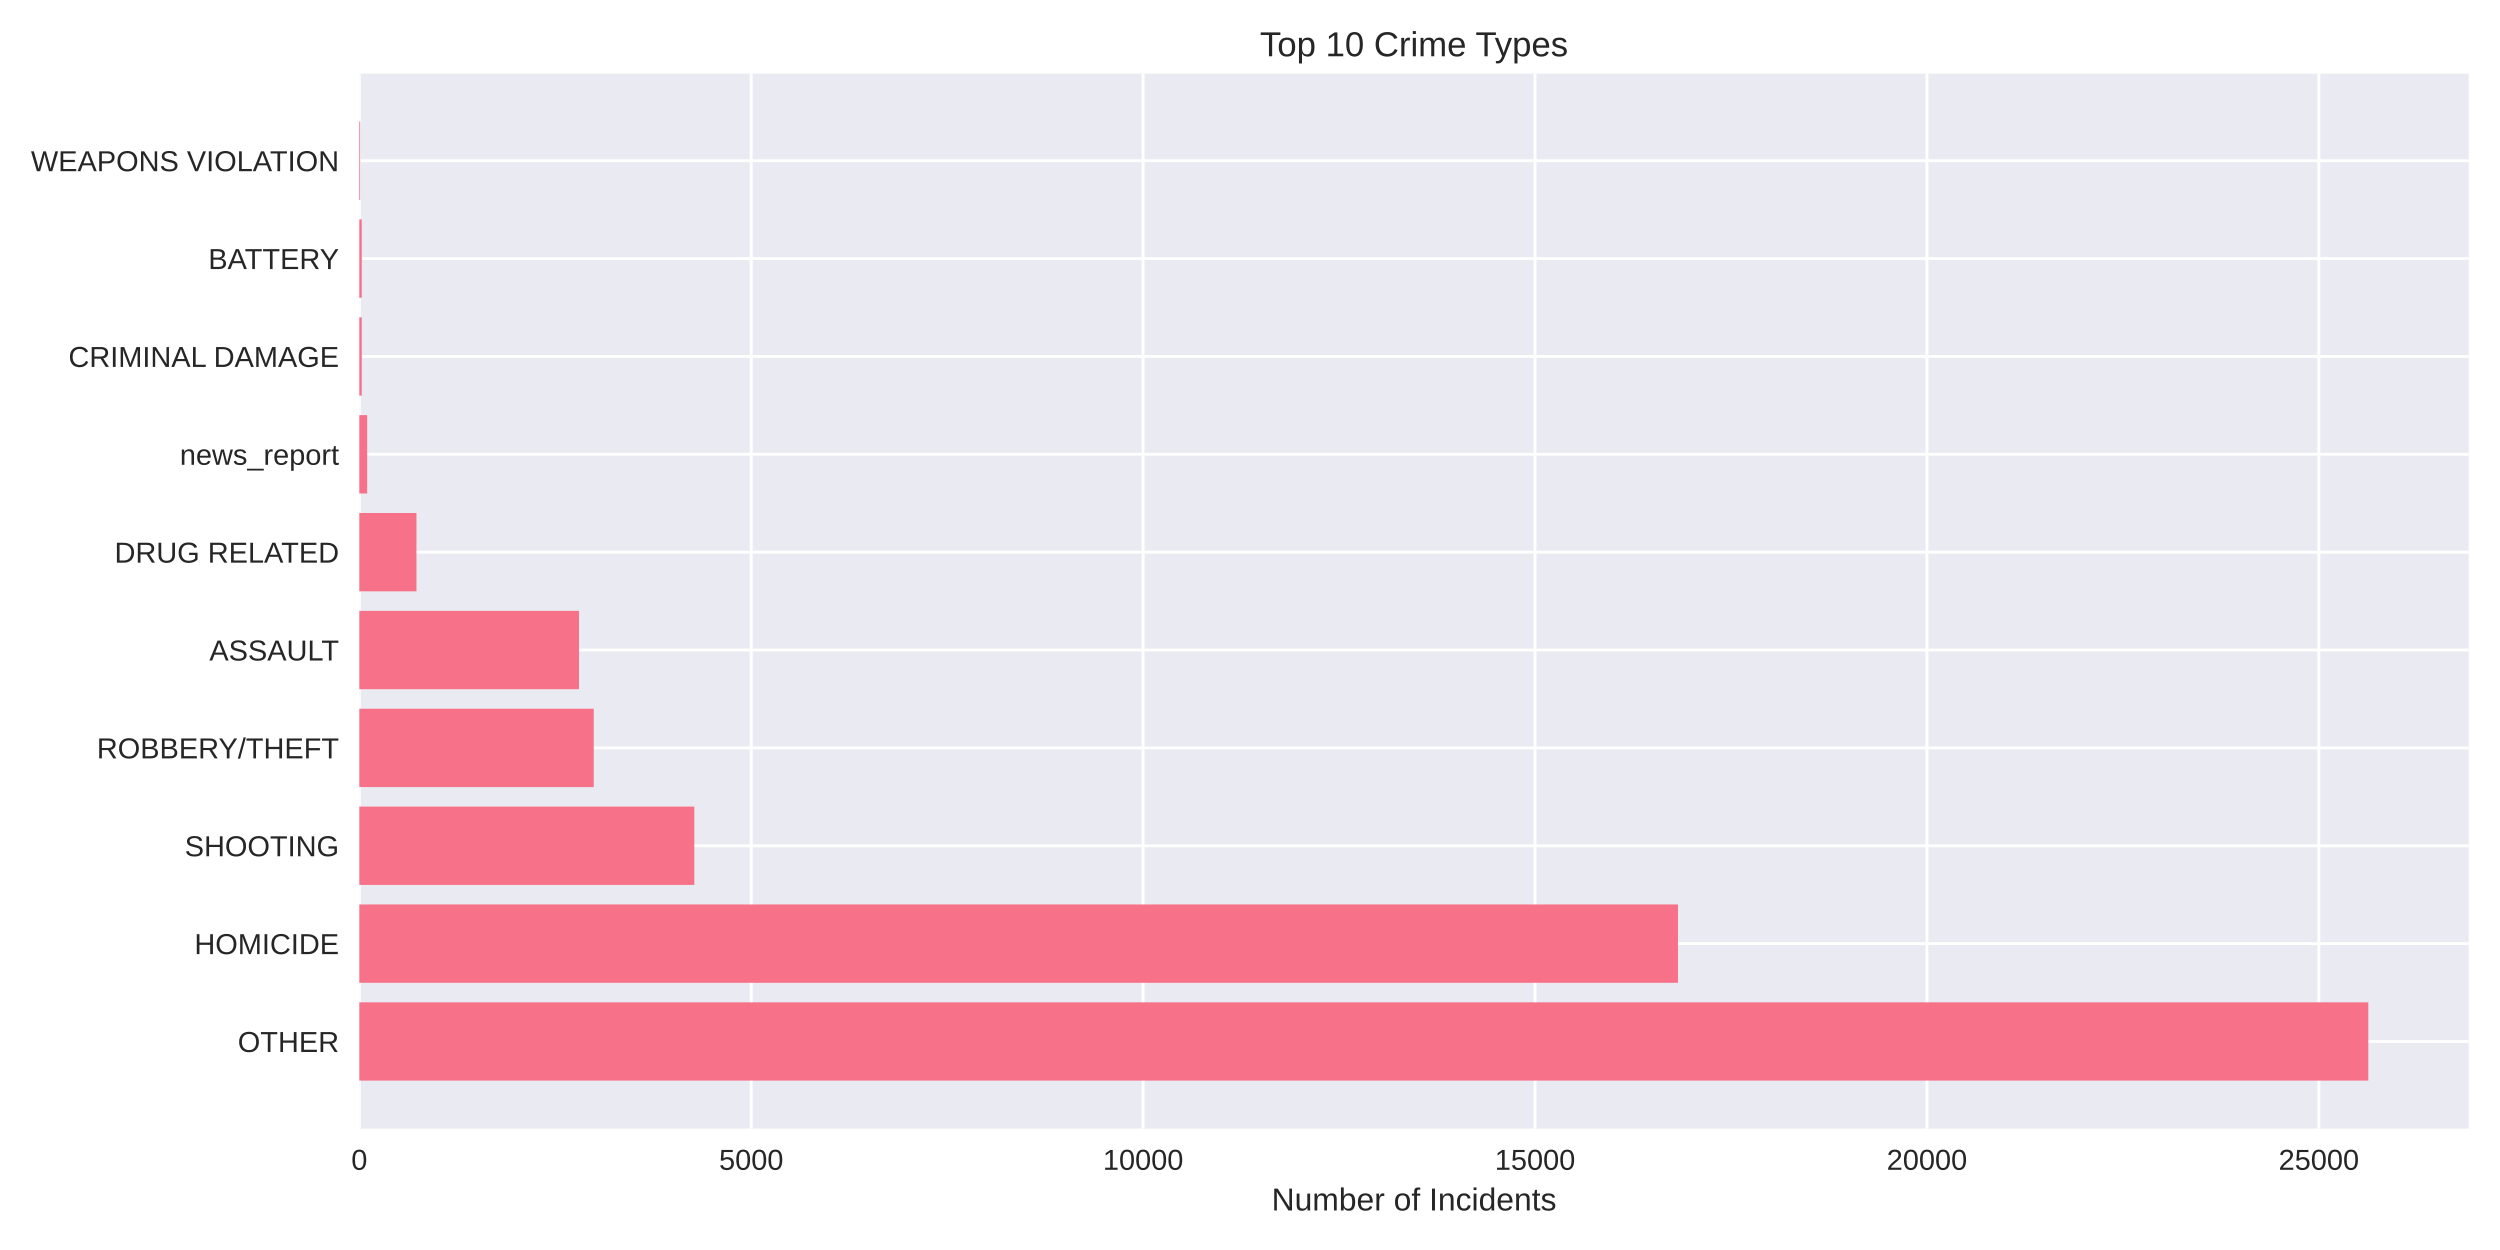
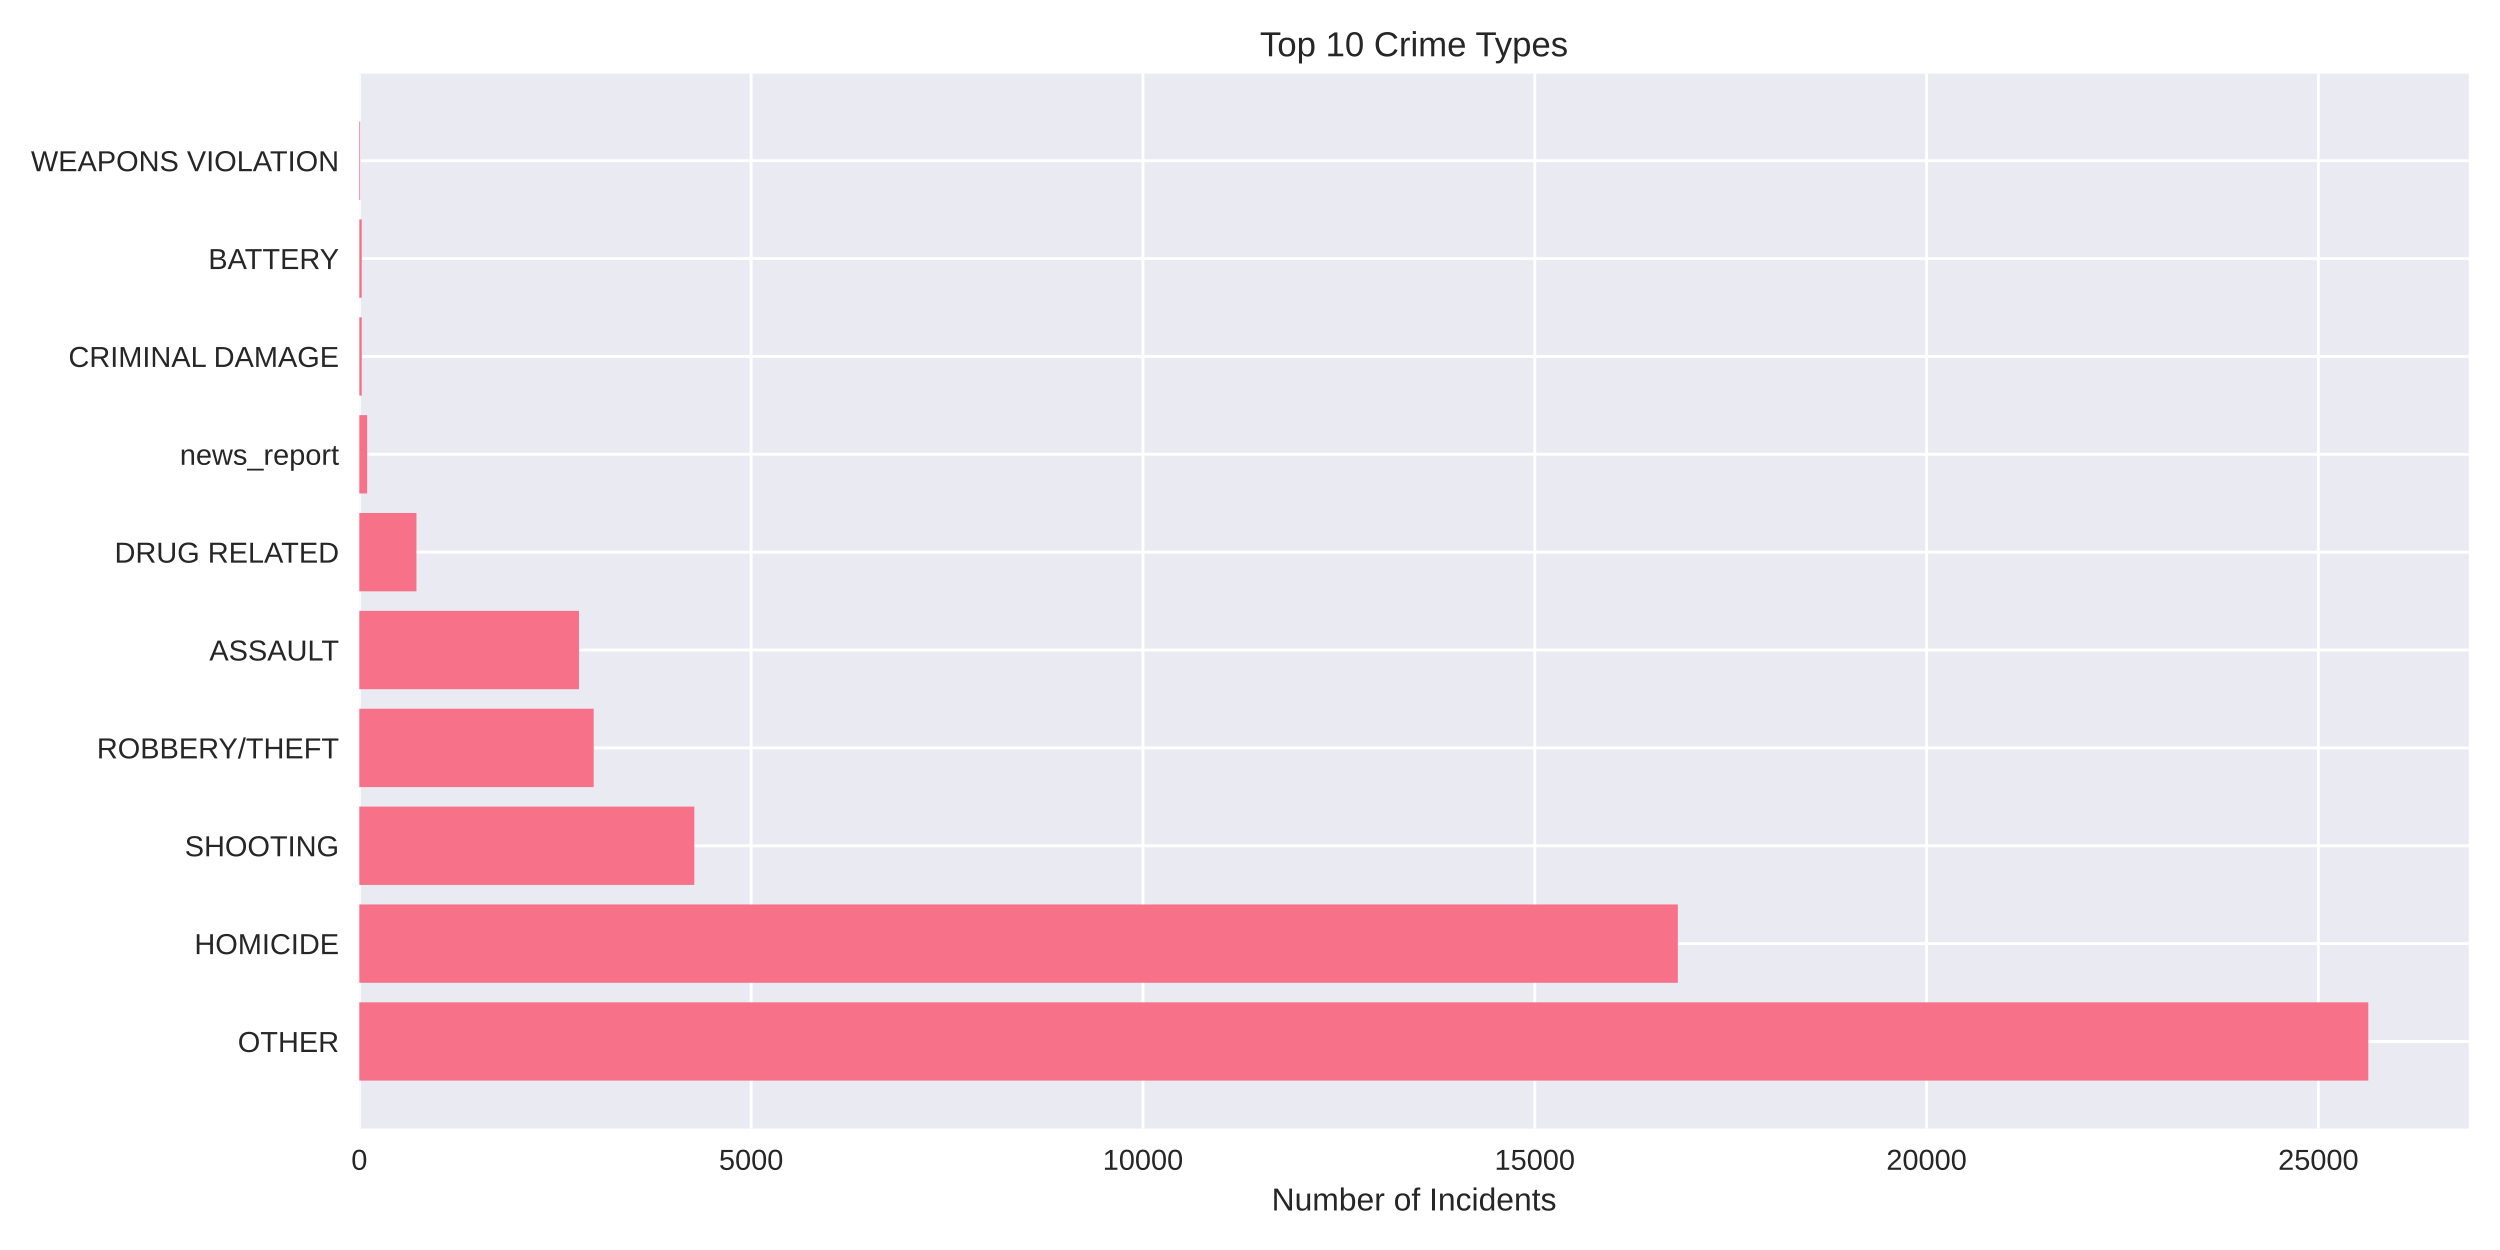
<svg xmlns="http://www.w3.org/2000/svg" width="864pt" height="432pt" viewBox="0 0 864 432" version="1.1">
  <defs>
    <style type="text/css">*{stroke-linejoin: round; stroke-linecap: butt}</style>
  </defs>
  <g id="figure_1">
    <g id="patch_1">
      <path d="M 0 432  L 864 432  L 864 0  L 0 0  z " style="fill: #ffffff" />
    </g>
    <g id="axes_1">
      <g id="patch_2">
        <path d="M 124.18 390.04  L 853.2 390.04  L 853.2 25.44  L 124.18 25.44  z " style="fill: #eaeaf2" />
      </g>
      <g id="matplotlib.axis_1">
        <g id="xtick_1">
          <g id="line2d_1">
-             <path d="M 124.18 390.04  L 124.18 25.44  " clip-path="url(#p4bff5a7f1b)" style="fill: none; stroke: #ffffff; stroke-linecap: round" />
+             <path d="M 124.18 390.04  L 124.18 25.44  " clip-path="url(#pe03a186d39)" style="fill: none; stroke: #ffffff; stroke-linecap: round" />
          </g>
          <g id="line2d_2" />
          <g id="text_1">
            <text style="fill: #262626; font: 10px 'Arial', 'Liberation Sans', 'DejaVu Sans', 'Bitstream Vera Sans', sans-serif; text-anchor: middle" x="124.18" y="404.287" transform="rotate(-0 124.18 404.2869)">0</text>
          </g>
        </g>
        <g id="xtick_2">
          <g id="line2d_3">
-             <path d="M 259.622 390.04  L 259.622 25.44  " clip-path="url(#p4bff5a7f1b)" style="fill: none; stroke: #ffffff; stroke-linecap: round" />
+             <path d="M 259.591 390.04  L 259.591 25.44  " clip-path="url(#pe03a186d39)" style="fill: none; stroke: #ffffff; stroke-linecap: round" />
          </g>
          <g id="line2d_4" />
          <g id="text_2">
-             <text style="fill: #262626; font: 10px 'Arial', 'Liberation Sans', 'DejaVu Sans', 'Bitstream Vera Sans', sans-serif; text-anchor: middle" x="259.622" y="404.287" transform="rotate(-0 259.6224 404.2869)">5000</text>
+             <text style="fill: #262626; font: 10px 'Arial', 'Liberation Sans', 'DejaVu Sans', 'Bitstream Vera Sans', sans-serif; text-anchor: middle" x="259.591" y="404.287" transform="rotate(-0 259.5907 404.2869)">5000</text>
          </g>
        </g>
        <g id="xtick_3">
          <g id="line2d_5">
-             <path d="M 395.065 390.04  L 395.065 25.44  " clip-path="url(#p4bff5a7f1b)" style="fill: none; stroke: #ffffff; stroke-linecap: round" />
+             <path d="M 395.001 390.04  L 395.001 25.44  " clip-path="url(#pe03a186d39)" style="fill: none; stroke: #ffffff; stroke-linecap: round" />
          </g>
          <g id="line2d_6" />
          <g id="text_3">
-             <text style="fill: #262626; font: 10px 'Arial', 'Liberation Sans', 'DejaVu Sans', 'Bitstream Vera Sans', sans-serif; text-anchor: middle" x="395.065" y="404.287" transform="rotate(-0 395.0648 404.2869)">10000</text>
+             <text style="fill: #262626; font: 10px 'Arial', 'Liberation Sans', 'DejaVu Sans', 'Bitstream Vera Sans', sans-serif; text-anchor: middle" x="395.001" y="404.287" transform="rotate(-0 395.0014 404.2869)">10000</text>
          </g>
        </g>
        <g id="xtick_4">
          <g id="line2d_7">
-             <path d="M 530.507 390.04  L 530.507 25.44  " clip-path="url(#p4bff5a7f1b)" style="fill: none; stroke: #ffffff; stroke-linecap: round" />
+             <path d="M 530.412 390.04  L 530.412 25.44  " clip-path="url(#pe03a186d39)" style="fill: none; stroke: #ffffff; stroke-linecap: round" />
          </g>
          <g id="line2d_8" />
          <g id="text_4">
-             <text style="fill: #262626; font: 10px 'Arial', 'Liberation Sans', 'DejaVu Sans', 'Bitstream Vera Sans', sans-serif; text-anchor: middle" x="530.507" y="404.287" transform="rotate(-0 530.5072 404.2869)">15000</text>
+             <text style="fill: #262626; font: 10px 'Arial', 'Liberation Sans', 'DejaVu Sans', 'Bitstream Vera Sans', sans-serif; text-anchor: middle" x="530.412" y="404.287" transform="rotate(-0 530.4121 404.2869)">15000</text>
          </g>
        </g>
        <g id="xtick_5">
          <g id="line2d_9">
-             <path d="M 665.95 390.04  L 665.95 25.44  " clip-path="url(#p4bff5a7f1b)" style="fill: none; stroke: #ffffff; stroke-linecap: round" />
+             <path d="M 665.823 390.04  L 665.823 25.44  " clip-path="url(#pe03a186d39)" style="fill: none; stroke: #ffffff; stroke-linecap: round" />
          </g>
          <g id="line2d_10" />
          <g id="text_5">
-             <text style="fill: #262626; font: 10px 'Arial', 'Liberation Sans', 'DejaVu Sans', 'Bitstream Vera Sans', sans-serif; text-anchor: middle" x="665.95" y="404.287" transform="rotate(-0 665.9495 404.2869)">20000</text>
+             <text style="fill: #262626; font: 10px 'Arial', 'Liberation Sans', 'DejaVu Sans', 'Bitstream Vera Sans', sans-serif; text-anchor: middle" x="665.823" y="404.287" transform="rotate(-0 665.8228 404.2869)">20000</text>
          </g>
        </g>
        <g id="xtick_6">
          <g id="line2d_11">
-             <path d="M 801.392 390.04  L 801.392 25.44  " clip-path="url(#p4bff5a7f1b)" style="fill: none; stroke: #ffffff; stroke-linecap: round" />
+             <path d="M 801.233 390.04  L 801.233 25.44  " clip-path="url(#pe03a186d39)" style="fill: none; stroke: #ffffff; stroke-linecap: round" />
          </g>
          <g id="line2d_12" />
          <g id="text_6">
-             <text style="fill: #262626; font: 10px 'Arial', 'Liberation Sans', 'DejaVu Sans', 'Bitstream Vera Sans', sans-serif; text-anchor: middle" x="801.392" y="404.287" transform="rotate(-0 801.3919 404.2869)">25000</text>
+             <text style="fill: #262626; font: 10px 'Arial', 'Liberation Sans', 'DejaVu Sans', 'Bitstream Vera Sans', sans-serif; text-anchor: middle" x="801.233" y="404.287" transform="rotate(-0 801.2334 404.2869)">25000</text>
          </g>
        </g>
        <g id="text_7">
          <text style="fill: #262626; font: 11px 'Arial', 'Liberation Sans', 'DejaVu Sans', 'Bitstream Vera Sans', sans-serif; text-anchor: middle" x="488.69" y="418.333" transform="rotate(-0 488.69 418.3334)">Number of Incidents</text>
        </g>
      </g>
      <g id="matplotlib.axis_2">
        <g id="ytick_1">
          <g id="line2d_13">
-             <path d="M 124.18 359.939  L 853.2 359.939  " clip-path="url(#p4bff5a7f1b)" style="fill: none; stroke: #ffffff; stroke-linecap: round" />
+             <path d="M 124.18 359.939  L 853.2 359.939  " clip-path="url(#pe03a186d39)" style="fill: none; stroke: #ffffff; stroke-linecap: round" />
          </g>
          <g id="line2d_14" />
          <g id="text_8">
            <text style="fill: #262626; font: 10px 'Arial', 'Liberation Sans', 'DejaVu Sans', 'Bitstream Vera Sans', sans-serif; text-anchor: end" x="117.18" y="363.562" transform="rotate(-0 117.18 363.562)">OTHER</text>
          </g>
        </g>
        <g id="ytick_2">
          <g id="line2d_15">
-             <path d="M 124.18 326.117  L 853.2 326.117  " clip-path="url(#p4bff5a7f1b)" style="fill: none; stroke: #ffffff; stroke-linecap: round" />
+             <path d="M 124.18 326.117  L 853.2 326.117  " clip-path="url(#pe03a186d39)" style="fill: none; stroke: #ffffff; stroke-linecap: round" />
          </g>
          <g id="line2d_16" />
          <g id="text_9">
            <text style="fill: #262626; font: 10px 'Arial', 'Liberation Sans', 'DejaVu Sans', 'Bitstream Vera Sans', sans-serif; text-anchor: end" x="117.18" y="329.74" transform="rotate(-0 117.18 329.7401)">HOMICIDE</text>
          </g>
        </g>
        <g id="ytick_3">
          <g id="line2d_17">
-             <path d="M 124.18 292.295  L 853.2 292.295  " clip-path="url(#p4bff5a7f1b)" style="fill: none; stroke: #ffffff; stroke-linecap: round" />
+             <path d="M 124.18 292.295  L 853.2 292.295  " clip-path="url(#pe03a186d39)" style="fill: none; stroke: #ffffff; stroke-linecap: round" />
          </g>
          <g id="line2d_18" />
          <g id="text_10">
            <text style="fill: #262626; font: 10px 'Arial', 'Liberation Sans', 'DejaVu Sans', 'Bitstream Vera Sans', sans-serif; text-anchor: end" x="117.18" y="295.918" transform="rotate(-0 117.18 295.9182)">SHOOTING</text>
          </g>
        </g>
        <g id="ytick_4">
          <g id="line2d_19">
-             <path d="M 124.18 258.473  L 853.2 258.473  " clip-path="url(#p4bff5a7f1b)" style="fill: none; stroke: #ffffff; stroke-linecap: round" />
+             <path d="M 124.18 258.473  L 853.2 258.473  " clip-path="url(#pe03a186d39)" style="fill: none; stroke: #ffffff; stroke-linecap: round" />
          </g>
          <g id="line2d_20" />
          <g id="text_11">
            <text style="fill: #262626; font: 10px 'Arial', 'Liberation Sans', 'DejaVu Sans', 'Bitstream Vera Sans', sans-serif; text-anchor: end" x="117.18" y="262.096" transform="rotate(-0 117.18 262.0963)">ROBBERY/THEFT</text>
          </g>
        </g>
        <g id="ytick_5">
          <g id="line2d_21">
-             <path d="M 124.18 224.651  L 853.2 224.651  " clip-path="url(#p4bff5a7f1b)" style="fill: none; stroke: #ffffff; stroke-linecap: round" />
+             <path d="M 124.18 224.651  L 853.2 224.651  " clip-path="url(#pe03a186d39)" style="fill: none; stroke: #ffffff; stroke-linecap: round" />
          </g>
          <g id="line2d_22" />
          <g id="text_12">
            <text style="fill: #262626; font: 10px 'Arial', 'Liberation Sans', 'DejaVu Sans', 'Bitstream Vera Sans', sans-serif; text-anchor: end" x="117.18" y="228.274" transform="rotate(-0 117.18 228.2744)">ASSAULT</text>
          </g>
        </g>
        <g id="ytick_6">
          <g id="line2d_23">
-             <path d="M 124.18 190.829  L 853.2 190.829  " clip-path="url(#p4bff5a7f1b)" style="fill: none; stroke: #ffffff; stroke-linecap: round" />
+             <path d="M 124.18 190.829  L 853.2 190.829  " clip-path="url(#pe03a186d39)" style="fill: none; stroke: #ffffff; stroke-linecap: round" />
          </g>
          <g id="line2d_24" />
          <g id="text_13">
            <text style="fill: #262626; font: 10px 'Arial', 'Liberation Sans', 'DejaVu Sans', 'Bitstream Vera Sans', sans-serif; text-anchor: end" x="117.18" y="194.452" transform="rotate(-0 117.18 194.4525)">DRUG RELATED</text>
          </g>
        </g>
        <g id="ytick_7">
          <g id="line2d_25">
-             <path d="M 124.18 157.007  L 853.2 157.007  " clip-path="url(#p4bff5a7f1b)" style="fill: none; stroke: #ffffff; stroke-linecap: round" />
+             <path d="M 124.18 157.007  L 853.2 157.007  " clip-path="url(#pe03a186d39)" style="fill: none; stroke: #ffffff; stroke-linecap: round" />
          </g>
          <g id="line2d_26" />
          <g id="text_14">
            <text style="fill: #262626; font: 10px 'Arial', 'Liberation Sans', 'DejaVu Sans', 'Bitstream Vera Sans', sans-serif; text-anchor: end" x="117.18" y="160.631" transform="rotate(-0 117.18 160.6306)">news_report</text>
          </g>
        </g>
        <g id="ytick_8">
          <g id="line2d_27">
-             <path d="M 124.18 123.185  L 853.2 123.185  " clip-path="url(#p4bff5a7f1b)" style="fill: none; stroke: #ffffff; stroke-linecap: round" />
+             <path d="M 124.18 123.185  L 853.2 123.185  " clip-path="url(#pe03a186d39)" style="fill: none; stroke: #ffffff; stroke-linecap: round" />
          </g>
          <g id="line2d_28" />
          <g id="text_15">
            <text style="fill: #262626; font: 10px 'Arial', 'Liberation Sans', 'DejaVu Sans', 'Bitstream Vera Sans', sans-serif; text-anchor: end" x="117.18" y="126.809" transform="rotate(-0 117.18 126.8087)">CRIMINAL DAMAGE</text>
          </g>
        </g>
        <g id="ytick_9">
          <g id="line2d_29">
-             <path d="M 124.18 89.363  L 853.2 89.363  " clip-path="url(#p4bff5a7f1b)" style="fill: none; stroke: #ffffff; stroke-linecap: round" />
+             <path d="M 124.18 89.363  L 853.2 89.363  " clip-path="url(#pe03a186d39)" style="fill: none; stroke: #ffffff; stroke-linecap: round" />
          </g>
          <g id="line2d_30" />
          <g id="text_16">
            <text style="fill: #262626; font: 10px 'Arial', 'Liberation Sans', 'DejaVu Sans', 'Bitstream Vera Sans', sans-serif; text-anchor: end" x="117.18" y="92.987" transform="rotate(-0 117.18 92.98681)">BATTERY</text>
          </g>
        </g>
        <g id="ytick_10">
          <g id="line2d_31">
-             <path d="M 124.18 55.541  L 853.2 55.541  " clip-path="url(#p4bff5a7f1b)" style="fill: none; stroke: #ffffff; stroke-linecap: round" />
+             <path d="M 124.18 55.541  L 853.2 55.541  " clip-path="url(#pe03a186d39)" style="fill: none; stroke: #ffffff; stroke-linecap: round" />
          </g>
          <g id="line2d_32" />
          <g id="text_17">
            <text style="fill: #262626; font: 10px 'Arial', 'Liberation Sans', 'DejaVu Sans', 'Bitstream Vera Sans', sans-serif; text-anchor: end" x="117.18" y="59.165" transform="rotate(-0 117.18 59.16492)">WEAPONS VIOLATION</text>
          </g>
        </g>
      </g>
      <g id="patch_3">
-         <path d="M 124.18 373.467  L 818.485 373.467  L 818.485 346.41  L 124.18 346.41  z " clip-path="url(#p4bff5a7f1b)" style="fill: #f77189" />
+         <path d="M 124.18 373.467  L 818.485 373.467  L 818.485 346.41  L 124.18 346.41  z " clip-path="url(#pe03a186d39)" style="fill: #f77189" />
      </g>
      <g id="patch_4">
-         <path d="M 124.18 339.645  L 579.917 339.645  L 579.917 312.588  L 124.18 312.588  z " clip-path="url(#p4bff5a7f1b)" style="fill: #f77189" />
+         <path d="M 124.18 339.645  L 579.864 339.645  L 579.864 312.588  L 124.18 312.588  z " clip-path="url(#pe03a186d39)" style="fill: #f77189" />
      </g>
      <g id="patch_5">
-         <path d="M 124.18 305.823  L 239.956 305.823  L 239.956 278.766  L 124.18 278.766  z " clip-path="url(#p4bff5a7f1b)" style="fill: #f77189" />
+         <path d="M 124.18 305.823  L 239.956 305.823  L 239.956 278.766  L 124.18 278.766  z " clip-path="url(#pe03a186d39)" style="fill: #f77189" />
      </g>
      <g id="patch_6">
-         <path d="M 124.18 272.002  L 205.202 272.002  L 205.202 244.944  L 124.18 244.944  z " clip-path="url(#p4bff5a7f1b)" style="fill: #f77189" />
+         <path d="M 124.18 272.002  L 205.183 272.002  L 205.183 244.944  L 124.18 244.944  z " clip-path="url(#pe03a186d39)" style="fill: #f77189" />
      </g>
      <g id="patch_7">
-         <path d="M 124.18 238.18  L 200.109 238.18  L 200.109 211.122  L 124.18 211.122  z " clip-path="url(#p4bff5a7f1b)" style="fill: #f77189" />
+         <path d="M 124.18 238.18  L 200.091 238.18  L 200.091 211.122  L 124.18 211.122  z " clip-path="url(#pe03a186d39)" style="fill: #f77189" />
      </g>
      <g id="patch_8">
-         <path d="M 124.18 204.358  L 143.928 204.358  L 143.928 177.3  L 124.18 177.3  z " clip-path="url(#p4bff5a7f1b)" style="fill: #f77189" />
+         <path d="M 124.18 204.358  L 143.923 204.358  L 143.923 177.3  L 124.18 177.3  z " clip-path="url(#pe03a186d39)" style="fill: #f77189" />
      </g>
      <g id="patch_9">
-         <path d="M 124.18 170.536  L 126.889 170.536  L 126.889 143.478  L 124.18 143.478  z " clip-path="url(#p4bff5a7f1b)" style="fill: #f77189" />
+         <path d="M 124.18 170.536  L 126.888 170.536  L 126.888 143.478  L 124.18 143.478  z " clip-path="url(#pe03a186d39)" style="fill: #f77189" />
      </g>
      <g id="patch_10">
-         <path d="M 124.18 136.714  L 125.02 136.714  L 125.02 109.657  L 124.18 109.657  z " clip-path="url(#p4bff5a7f1b)" style="fill: #f77189" />
+         <path d="M 124.18 136.714  L 125.02 136.714  L 125.02 109.657  L 124.18 109.657  z " clip-path="url(#pe03a186d39)" style="fill: #f77189" />
      </g>
      <g id="patch_11">
-         <path d="M 124.18 102.892  L 125.02 102.892  L 125.02 75.835  L 124.18 75.835  z " clip-path="url(#p4bff5a7f1b)" style="fill: #f77189" />
+         <path d="M 124.18 102.892  L 125.02 102.892  L 125.02 75.835  L 124.18 75.835  z " clip-path="url(#pe03a186d39)" style="fill: #f77189" />
      </g>
      <g id="patch_12">
-         <path d="M 124.18 69.07  L 124.478 69.07  L 124.478 42.013  L 124.18 42.013  z " clip-path="url(#p4bff5a7f1b)" style="fill: #f77189" />
+         <path d="M 124.18 69.07  L 124.478 69.07  L 124.478 42.013  L 124.18 42.013  z " clip-path="url(#pe03a186d39)" style="fill: #f77189" />
      </g>
      <g id="patch_13">
        <path d="M 124.18 390.04  L 124.18 25.44  " style="fill: none" />
      </g>
      <g id="patch_14">
        <path d="M 853.2 390.04  L 853.2 25.44  " style="fill: none" />
      </g>
      <g id="patch_15">
        <path d="M 124.18 390.04  L 853.2 390.04  " style="fill: none" />
      </g>
      <g id="patch_16">
        <path d="M 124.18 25.44  L 853.2 25.44  " style="fill: none" />
      </g>
      <g id="text_18">
        <text style="fill: #262626; font: 12px 'Arial', 'Liberation Sans', 'DejaVu Sans', 'Bitstream Vera Sans', sans-serif; text-anchor: middle" x="488.69" y="19.44" transform="rotate(-0 488.69 19.44)">Top 10 Crime Types</text>
      </g>
    </g>
  </g>
  <defs>
-     <clipPath id="p4bff5a7f1b">
+     <clipPath id="pe03a186d39">
      <rect x="124.18" y="25.44" width="729.02" height="364.6" />
    </clipPath>
  </defs>
</svg>
